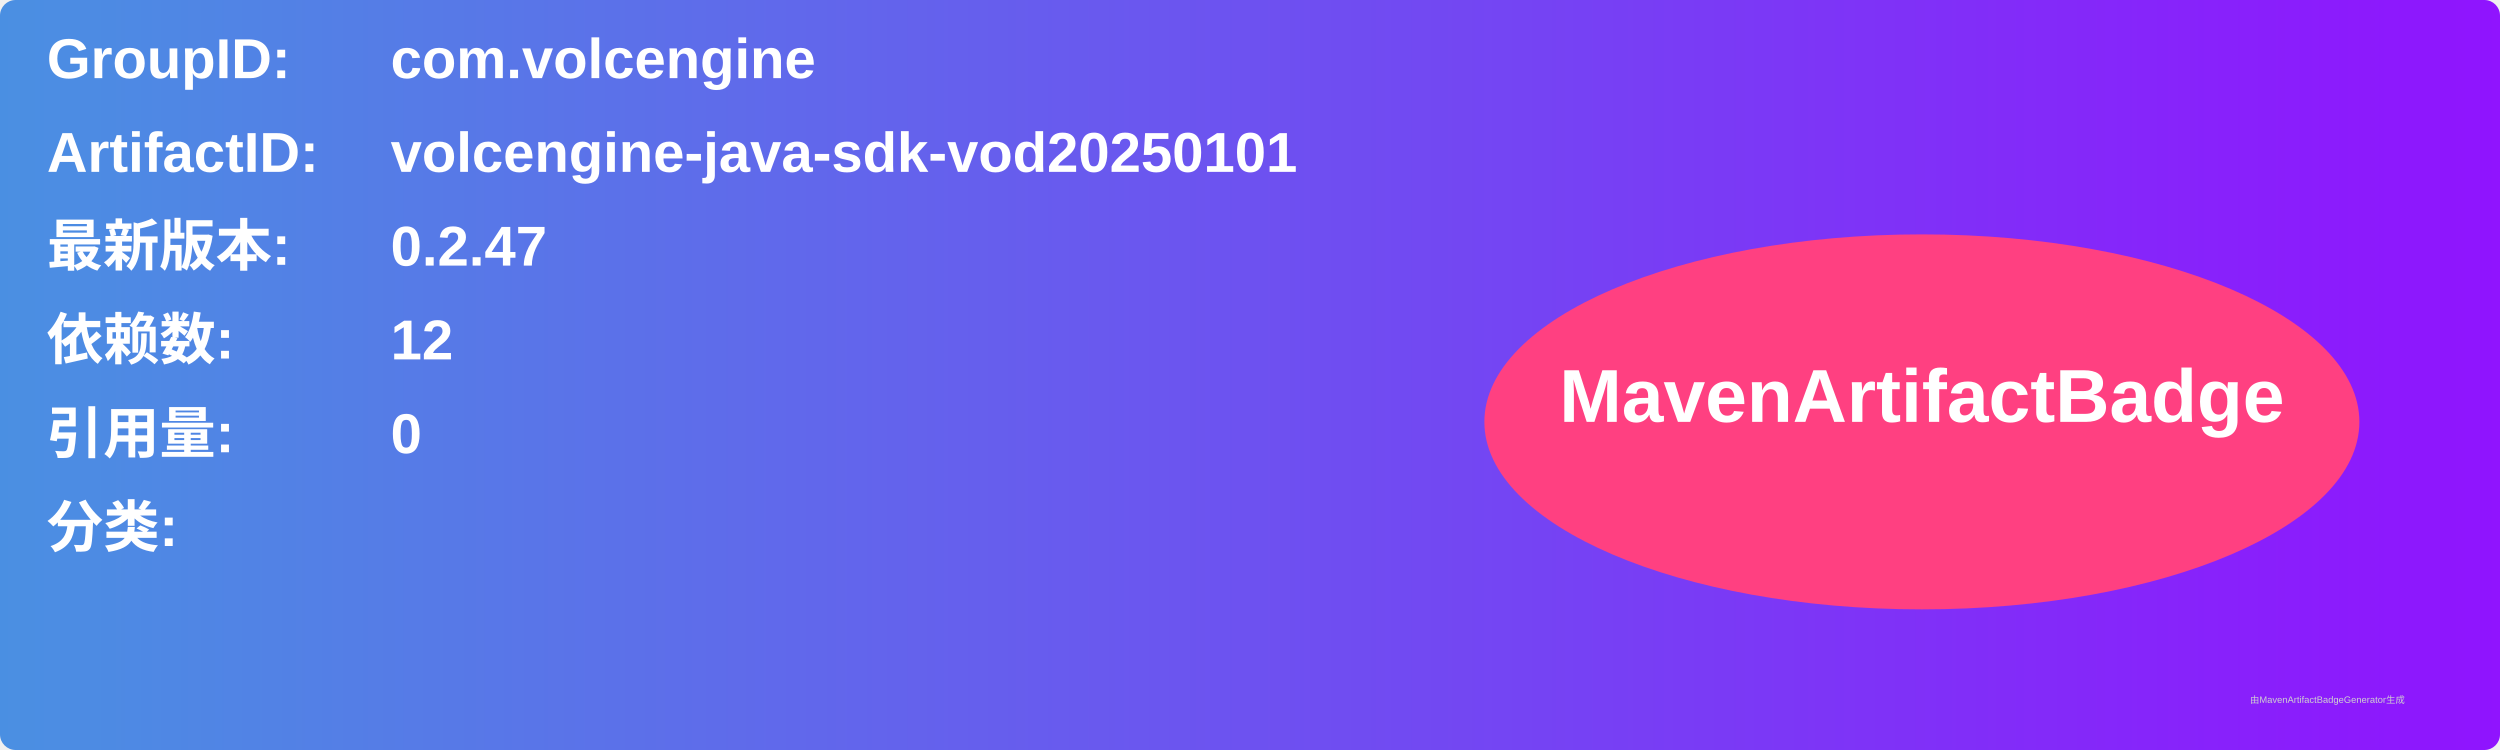
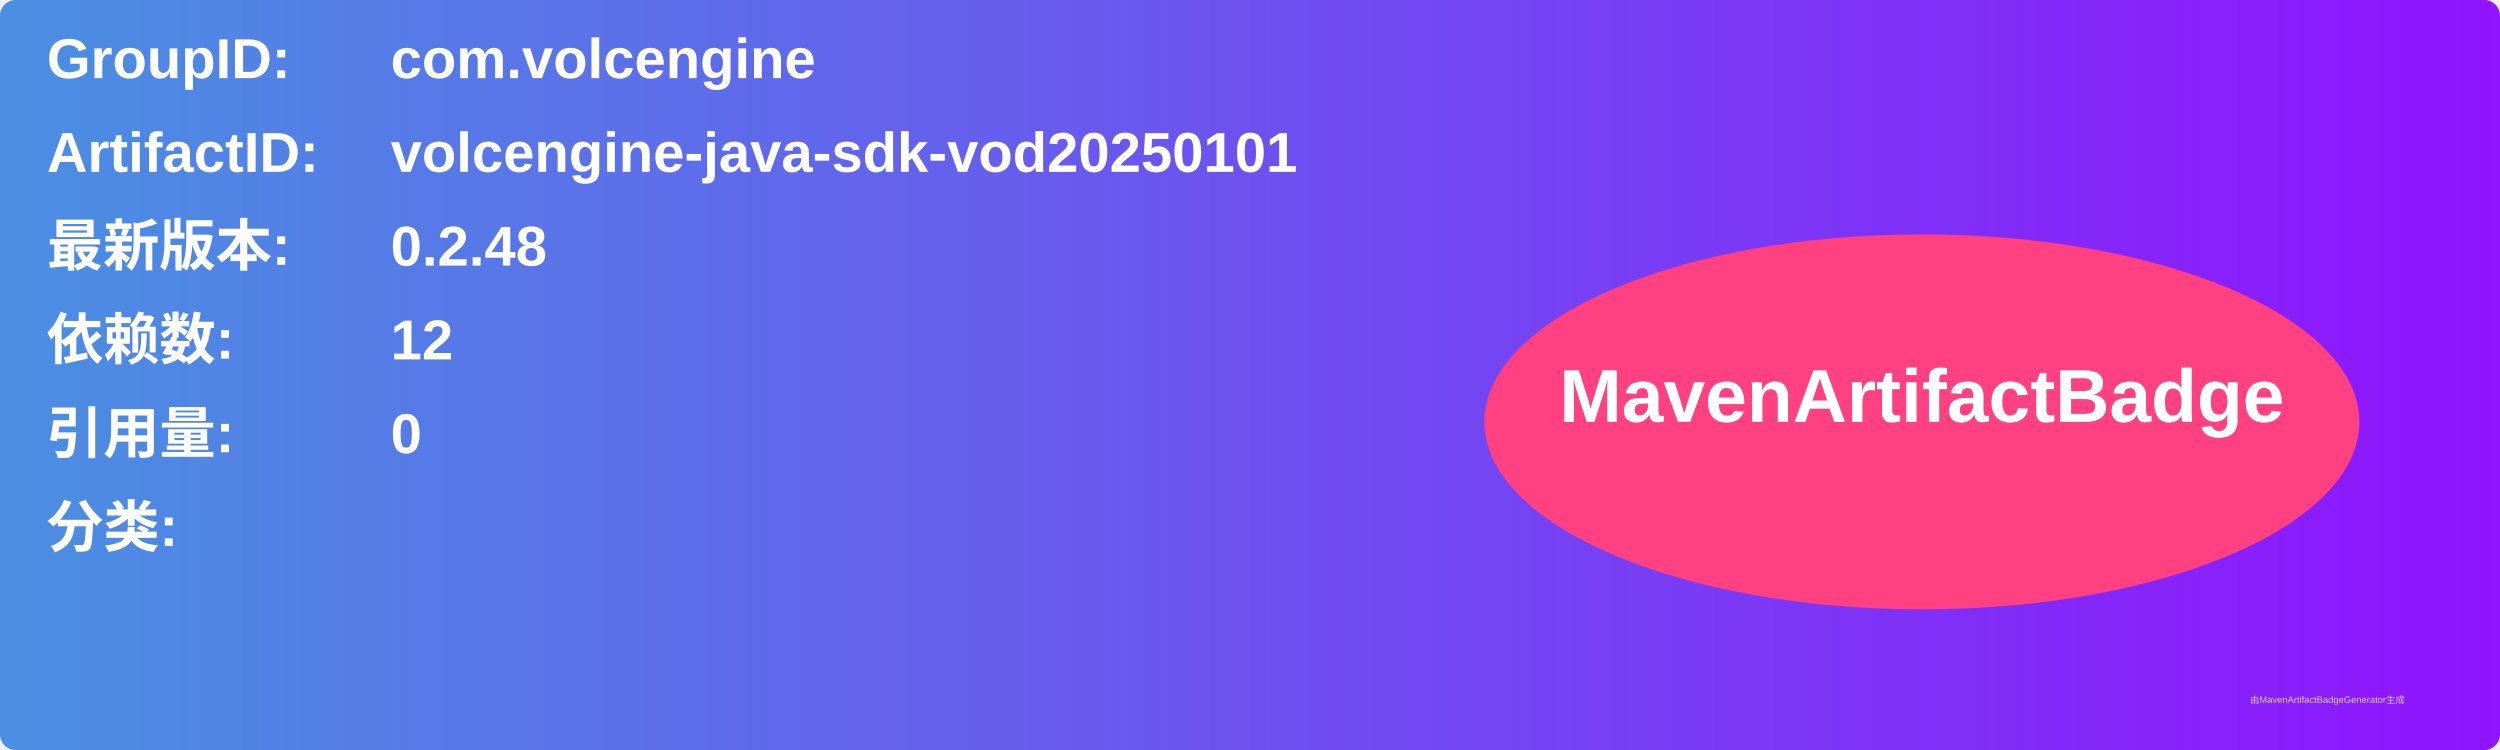
<svg xmlns="http://www.w3.org/2000/svg" width="800" height="240" viewBox="0 0 800 240">
  <linearGradient id="grad" x1="0%" y1="0%" x2="100%" y2="0%">
    <stop offset="0%" stop-color="#4a90e2" />
    <stop offset="100%" stop-color="#9013fe" />
  </linearGradient>
  <rect width="100%" height="100%" rx="5" ry="5" fill="url(#grad)" />
  <g transform="translate(15, 15)">
    <text x="0" y="10" font-family="Arial" font-size="18" fill="white" font-weight="bold" width="260">GroupID:</text>
    <text x="110" y="10" font-family="Arial" font-size="18" fill="white" font-weight="bold" width="460">com.volcengine</text>
    <text x="0" y="40" font-family="Arial" font-size="18" fill="white" font-weight="bold" width="260">ArtifactID:</text>
    <text x="110" y="40" font-family="Arial" font-size="18" fill="white" font-weight="bold" width="460">volcengine-java-sdk-vod20250101</text>
    <text x="0" y="70" font-family="Arial" font-size="18" fill="white" font-weight="bold">最新版本:</text>
    <text x="110" y="70" font-family="Arial" font-size="18" fill="white" font-weight="bold">
-       <tspan font-weight="bold">0.2.47</tspan>
+       <tspan font-weight="bold">0.2.48</tspan>
    </text>
    <text x="0" y="100" font-family="Arial" font-size="18" fill="white" font-weight="bold">依赖数: </text>
    <text x="110" y="100" font-family="Arial" font-size="18" fill="white">
      <tspan font-weight="bold">12</tspan>
    </text>
    <text x="0" y="130" font-family="Arial" font-size="18" fill="white" font-weight="bold">引用量: </text>
    <text x="110" y="130" font-family="Arial" font-size="18" fill="white">
      <tspan font-weight="bold">0</tspan>
    </text>
    <text x="0" y="160" font-family="Arial" font-size="18" fill="white" font-weight="bold">分类:</text>
    <text x="10" y="190" font-family="Arial" font-size="10" fill="white">
      <tspan font-weight="bold" />
    </text>
    <ellipse cx="600" cy="120" rx="140" ry="60" fill="#ff4081" />
    <text x="600" y="120" text-anchor="middle" font-family="Arial" font-size="24" fill="white" font-weight="bold">MavenArtifactBadge</text>
  </g>
  <text x="720" y="225" font-family="Arial" font-size="3" fill="#d0d0d0">由MavenArtifactBadgeGenerator生成</text>
</svg>
